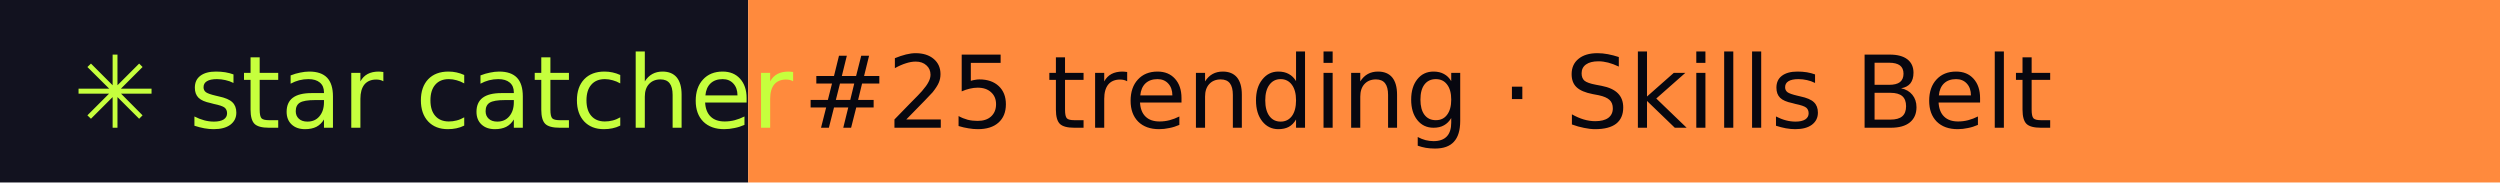
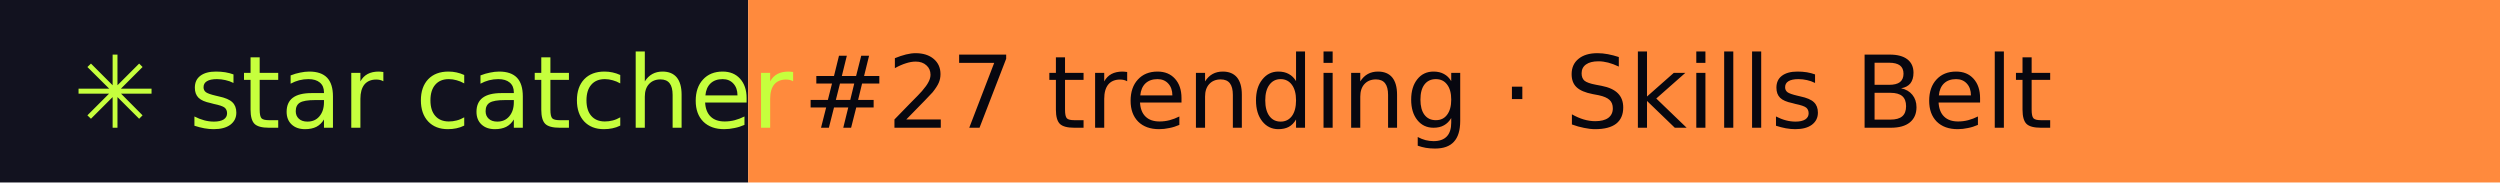
- <svg xmlns="http://www.w3.org/2000/svg" width="274" height="20" role="img" aria-label="star catcher: #25 trending · Skills Belt">
+ <svg xmlns="http://www.w3.org/2000/svg" width="274" height="20" role="img" aria-label="star catcher: #27 trending · Skills Belt">
  <rect width="82" height="20" fill="#12121F" />
  <rect x="82" width="192" height="20" fill="#FF8A3D" />
  <g font-family="Verdana,DejaVu Sans,sans-serif" font-size="11">
    <text x="8" y="14" fill="#C6FF3D">✳ star catcher</text>
-     <text x="88" y="14" fill="#07070F">#25 trending · Skills Belt</text>
+     <text x="88" y="14" fill="#07070F">#27 trending · Skills Belt</text>
  </g>
</svg>
